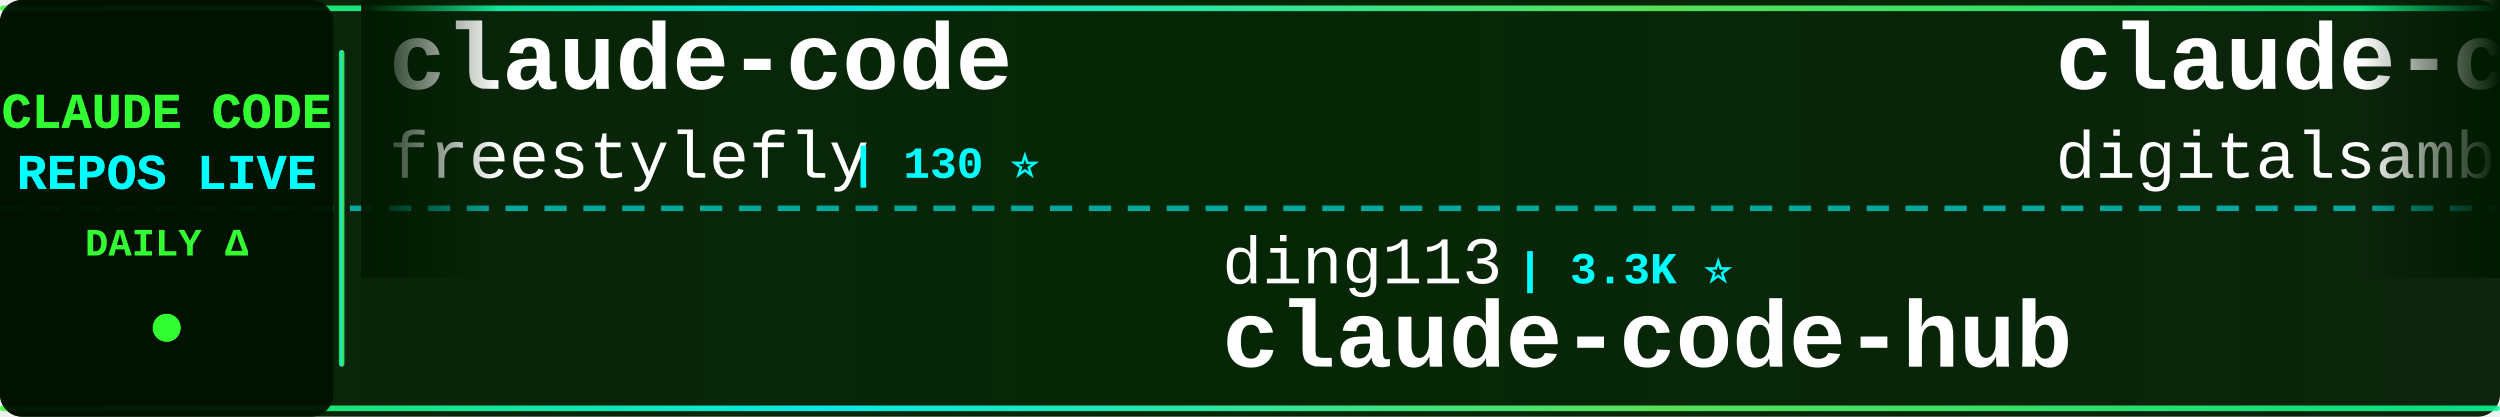
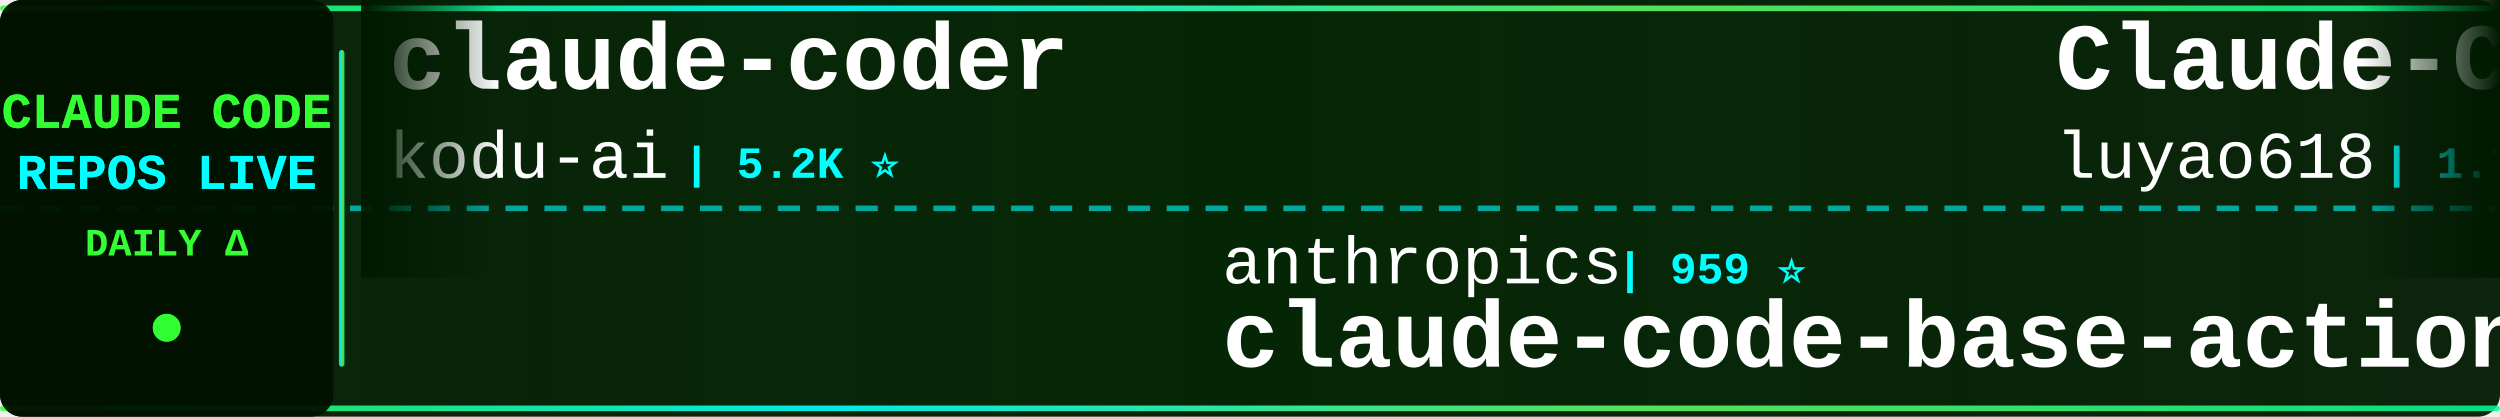
<svg xmlns="http://www.w3.org/2000/svg" width="900" height="150">
  <defs>
    <linearGradient id="tickerBg" x1="0%" y1="0%" x2="100%" y2="0%">
      <stop offset="0%" style="stop-color:#001a00;stop-opacity:0.95" />
      <stop offset="50%" style="stop-color:#002200;stop-opacity:0.98" />
      <stop offset="100%" style="stop-color:#001a00;stop-opacity:0.95" />
    </linearGradient>
    <linearGradient id="borderGrad" x1="0%" y1="0%" x2="100%" y2="0%">
      <stop offset="0%" style="stop-color:#33ff33;stop-opacity:0.85">
        <animate attributeName="stop-opacity" values="0.85;1;0.85" dur="2s" repeatCount="indefinite" />
      </stop>
      <stop offset="33%" style="stop-color:#00ffff;stop-opacity:0.9">
        <animate attributeName="stop-opacity" values="0.9;1;0.9" dur="2.2s" repeatCount="indefinite" />
      </stop>
      <stop offset="66%" style="stop-color:#66ff66;stop-opacity:0.85">
        <animate attributeName="stop-opacity" values="0.85;1;0.85" dur="1.8s" repeatCount="indefinite" />
      </stop>
      <stop offset="100%" style="stop-color:#00ff99;stop-opacity:0.85">
        <animate attributeName="stop-opacity" values="0.85;1;0.85" dur="2s" repeatCount="indefinite" />
      </stop>
    </linearGradient>
    <filter id="textGlow">
      <feGaussianBlur stdDeviation="0.1" result="coloredBlur" />
      <feMerge>
        <feMergeNode in="coloredBlur" />
        <feMergeNode in="SourceGraphic" />
      </feMerge>
    </filter>
    <filter id="metricGlow">
      <feGaussianBlur stdDeviation="0.2" result="coloredBlur" />
      <feMerge>
        <feMergeNode in="coloredBlur" />
        <feMergeNode in="SourceGraphic" />
      </feMerge>
    </filter>
    <linearGradient id="leftFade" x1="0%" y1="0%" x2="100%" y2="0%">
      <stop offset="0%" style="stop-color:#001a00;stop-opacity:1" />
      <stop offset="100%" style="stop-color:#001a00;stop-opacity:0" />
    </linearGradient>
    <linearGradient id="rightFade" x1="0%" y1="0%" x2="100%" y2="0%">
      <stop offset="0%" style="stop-color:#001a00;stop-opacity:0" />
      <stop offset="100%" style="stop-color:#001a00;stop-opacity:1" />
    </linearGradient>
  </defs>
  <rect width="900" height="150" fill="url(#tickerBg)" rx="8" />
  <rect x="0" y="2" width="900" height="2" fill="url(#borderGrad)" rx="1" />
  <rect x="0" y="146" width="900" height="2" fill="url(#borderGrad)" rx="1" />
  <line x1="0" y1="75" x2="900" y2="75" stroke="#00ffff" stroke-width="2" stroke-dasharray="8 6" opacity="0.6" />
  <rect x="0" y="0" width="120" height="150" fill="#001100" opacity="0.95" rx="8" />
  <text x="60" y="46" font-family="'Courier New', monospace" font-size="18" font-weight="bold" fill="#33ff33" text-anchor="middle" filter="url(#textGlow)">
    CLAUDE CODE
  </text>
  <text x="60" y="68" font-family="'Courier New', monospace" font-size="18" font-weight="bold" fill="#00ffff" text-anchor="middle" filter="url(#textGlow)">
    REPOS LIVE
  </text>
  <text x="60" y="92" font-family="'Courier New', monospace" font-size="14" font-weight="bold" fill="#33ff33" text-anchor="middle">
    DAILY Δ
  </text>
  <circle cx="60" cy="118" r="5" fill="#33ff33" filter="url(#metricGlow)">
    <animate attributeName="r" values="4;6;4" dur="1.5s" repeatCount="indefinite" />
    <animate attributeName="opacity" values="0.6;1;0.6" dur="1.5s" repeatCount="indefinite" />
  </circle>
  <rect x="122" y="18" width="2" height="114" fill="url(#borderGrad)" rx="1" />
  <clipPath id="tickerClip">
    <rect x="130" y="0" width="770" height="150" />
  </clipPath>
  <g clip-path="url(#tickerClip)">
    <g id="tickerItems">
      <animateTransform attributeName="transform" attributeType="XML" type="translate" from="0 0" to="-3000 0" dur="54s" repeatCount="indefinite" />
      <g transform="translate(0, 0)">
-         <text x="140" y="32" font-family="'Courier New', monospace" font-size="34" font-weight="bold" fill="#ffffff">claude-code</text>
-         <text x="140" y="64" font-family="'Courier New', monospace" font-size="24" font-weight="normal" fill="#ffffff" opacity="1.0">freestylefly</text>
-         <text x="306" y="64" font-family="'Courier New', monospace" font-size="16" font-weight="bold" fill="#00ffff"> | 130 ⭐</text>
+         <text x="140" y="32" font-family="'Courier New', monospace" font-size="34" font-weight="bold" fill="#ffffff">claude-coder</text>
+         <text x="140" y="64" font-family="'Courier New', monospace" font-size="24" font-weight="normal" fill="#ffffff" opacity="1.0">kodu-ai</text>
+         <text x="246" y="64" font-family="'Courier New', monospace" font-size="16" font-weight="bold" fill="#00ffff"> | 5.2K ⭐</text>
      </g>
      <g transform="translate(300, 0)">
-         <text x="140" y="102" font-family="'Courier New', monospace" font-size="24" font-weight="normal" fill="#ffffff" opacity="1.0">ding113</text>
-         <text x="246" y="102" font-family="'Courier New', monospace" font-size="16" font-weight="bold" fill="#00ffff"> | 3.3K ⭐</text>
-         <text x="140" y="132" font-family="'Courier New', monospace" font-size="34" font-weight="bold" fill="#ffffff">claude-code-hub</text>
+         <text x="140" y="102" font-family="'Courier New', monospace" font-size="24" font-weight="normal" fill="#ffffff" opacity="1.0">anthropics</text>
+         <text x="282" y="102" font-family="'Courier New', monospace" font-size="16" font-weight="bold" fill="#00ffff"> | 959 ⭐</text>
+         <text x="140" y="132" font-family="'Courier New', monospace" font-size="34" font-weight="bold" fill="#ffffff">claude-code-base-action</text>
      </g>
      <g transform="translate(600, 0)">
-         <text x="140" y="32" font-family="'Courier New', monospace" font-size="34" font-weight="bold" fill="#ffffff">claude-code-video-toolki...</text>
-         <text x="140" y="64" font-family="'Courier New', monospace" font-size="24" font-weight="normal" fill="#ffffff" opacity="1.0">digitalsamba</text>
-         <text x="306" y="64" font-family="'Courier New', monospace" font-size="16" font-weight="bold" fill="#00ffff"> | 2.0K ⭐ +2</text>
+         <text x="140" y="32" font-family="'Courier New', monospace" font-size="34" font-weight="bold" fill="#ffffff">Claude-Code-Source-Study</text>
+         <text x="140" y="64" font-family="'Courier New', monospace" font-size="24" font-weight="normal" fill="#ffffff" opacity="1.0">luyao618</text>
+         <text x="258" y="64" font-family="'Courier New', monospace" font-size="16" font-weight="bold" fill="#00ffff"> | 1.7K ⭐</text>
      </g>
      <g transform="translate(900, 0)">
-         <text x="140" y="102" font-family="'Courier New', monospace" font-size="24" font-weight="normal" fill="#ffffff" opacity="1.0">feiskyer</text>
-         <text x="258" y="102" font-family="'Courier New', monospace" font-size="16" font-weight="bold" fill="#00ffff"> | 1.6K ⭐</text>
-         <text x="140" y="132" font-family="'Courier New', monospace" font-size="34" font-weight="bold" fill="#ffffff">claude-code-settings</text>
+         <text x="140" y="102" font-family="'Courier New', monospace" font-size="24" font-weight="normal" fill="#ffffff" opacity="1.0">xorespesp</text>
+         <text x="270" y="102" font-family="'Courier New', monospace" font-size="16" font-weight="bold" fill="#00ffff"> | 231 ⭐</text>
+         <text x="140" y="132" font-family="'Courier New', monospace" font-size="34" font-weight="bold" fill="#ffffff">claude-code</text>
      </g>
      <g transform="translate(1200, 0)">
-         <text x="140" y="32" font-family="'Courier New', monospace" font-size="34" font-weight="bold" fill="#ffffff">claude-code-telegram</text>
-         <text x="140" y="64" font-family="'Courier New', monospace" font-size="24" font-weight="normal" fill="#ffffff" opacity="1.0">RichardAtCT</text>
-         <text x="294" y="64" font-family="'Courier New', monospace" font-size="16" font-weight="bold" fill="#00ffff"> | 2.8K ⭐ +1</text>
+         <text x="140" y="32" font-family="'Courier New', monospace" font-size="34" font-weight="bold" fill="#ffffff">ralph-claude-code</text>
+         <text x="140" y="64" font-family="'Courier New', monospace" font-size="24" font-weight="normal" fill="#ffffff" opacity="1.0">frankbria</text>
+         <text x="270" y="64" font-family="'Courier New', monospace" font-size="16" font-weight="bold" fill="#00ffff"> | 9.6K ⭐</text>
      </g>
      <g transform="translate(1500, 0)">
-         <text x="140" y="102" font-family="'Courier New', monospace" font-size="24" font-weight="normal" fill="#ffffff" opacity="1.0">Chachamaru127</text>
-         <text x="318" y="102" font-family="'Courier New', monospace" font-size="16" font-weight="bold" fill="#00ffff"> | 3.1K ⭐</text>
-         <text x="140" y="132" font-family="'Courier New', monospace" font-size="34" font-weight="bold" fill="#ffffff">claude-code-harness</text>
+         <text x="140" y="102" font-family="'Courier New', monospace" font-size="24" font-weight="normal" fill="#ffffff" opacity="1.0">simonw</text>
+         <text x="234" y="102" font-family="'Courier New', monospace" font-size="16" font-weight="bold" fill="#00ffff"> | 1.7K ⭐ +2</text>
+         <text x="140" y="132" font-family="'Courier New', monospace" font-size="34" font-weight="bold" fill="#ffffff">claude-code-transcripts</text>
      </g>
      <g transform="translate(1800, 0)">
-         <text x="140" y="32" font-family="'Courier New', monospace" font-size="34" font-weight="bold" fill="#ffffff">claude-code</text>
-         <text x="140" y="64" font-family="'Courier New', monospace" font-size="24" font-weight="normal" fill="#ffffff" opacity="1.0">lowcortisolprogrammer</text>
-         <text x="414" y="64" font-family="'Courier New', monospace" font-size="16" font-weight="bold" fill="#00ffff"> | 171 ⭐</text>
+         <text x="140" y="32" font-family="'Courier New', monospace" font-size="34" font-weight="bold" fill="#ffffff">claude-code-router</text>
+         <text x="140" y="64" font-family="'Courier New', monospace" font-size="24" font-weight="normal" fill="#ffffff" opacity="1.0">musistudio</text>
+         <text x="282" y="64" font-family="'Courier New', monospace" font-size="16" font-weight="bold" fill="#00ffff"> | 36.9K ⭐ +11</text>
      </g>
      <g transform="translate(2100, 0)">
-         <text x="140" y="102" font-family="'Courier New', monospace" font-size="24" font-weight="normal" fill="#ffffff" opacity="1.0">tanbiralam</text>
-         <text x="282" y="102" font-family="'Courier New', monospace" font-size="16" font-weight="bold" fill="#00ffff"> | 2.2K ⭐ +3</text>
+         <text x="140" y="102" font-family="'Courier New', monospace" font-size="24" font-weight="normal" fill="#ffffff" opacity="1.0">ChinaSiro</text>
+         <text x="270" y="102" font-family="'Courier New', monospace" font-size="16" font-weight="bold" fill="#00ffff"> | 9.6K ⭐</text>
+         <text x="140" y="132" font-family="'Courier New', monospace" font-size="34" font-weight="bold" fill="#ffffff">claude-code-sourcemap</text>
+       </g>
+       <g transform="translate(2400, 0)">
+         <text x="140" y="32" font-family="'Courier New', monospace" font-size="34" font-weight="bold" fill="#ffffff">awesome-claude-code</text>
+         <text x="140" y="64" font-family="'Courier New', monospace" font-size="24" font-weight="normal" fill="#ffffff" opacity="1.0">jqueryscript</text>
+         <text x="306" y="64" font-family="'Courier New', monospace" font-size="16" font-weight="bold" fill="#00ffff"> | 505 ⭐</text>
+       </g>
+       <g transform="translate(2700, 0)">
+         <text x="140" y="102" font-family="'Courier New', monospace" font-size="24" font-weight="normal" fill="#ffffff" opacity="1.0">codeaashu</text>
+         <text x="270" y="102" font-family="'Courier New', monospace" font-size="16" font-weight="bold" fill="#00ffff"> | 3.3K ⭐</text>
        <text x="140" y="132" font-family="'Courier New', monospace" font-size="34" font-weight="bold" fill="#ffffff">claude-code</text>
      </g>
-       <g transform="translate(2400, 0)">
-         <text x="140" y="32" font-family="'Courier New', monospace" font-size="34" font-weight="bold" fill="#ffffff">my-claude-code-setup</text>
-         <text x="140" y="64" font-family="'Courier New', monospace" font-size="24" font-weight="normal" fill="#ffffff" opacity="1.0">centminmod</text>
-         <text x="282" y="64" font-family="'Courier New', monospace" font-size="16" font-weight="bold" fill="#00ffff"> | 2.6K ⭐ +1</text>
-       </g>
-       <g transform="translate(2700, 0)">
-         <text x="140" y="102" font-family="'Courier New', monospace" font-size="24" font-weight="normal" fill="#ffffff" opacity="1.0">guanshan</text>
-         <text x="258" y="102" font-family="'Courier New', monospace" font-size="16" font-weight="bold" fill="#00ffff"> | 61 ⭐</text>
-         <text x="140" y="132" font-family="'Courier New', monospace" font-size="34" font-weight="bold" fill="#ffffff">ClaudeCode</text>
-       </g>
      <g transform="translate(3000, 0)">
-         <text x="140" y="32" font-family="'Courier New', monospace" font-size="34" font-weight="bold" fill="#ffffff">claude-code</text>
-         <text x="140" y="64" font-family="'Courier New', monospace" font-size="24" font-weight="normal" fill="#ffffff" opacity="1.0">freestylefly</text>
-         <text x="306" y="64" font-family="'Courier New', monospace" font-size="16" font-weight="bold" fill="#00ffff"> | 130 ⭐</text>
+         <text x="140" y="32" font-family="'Courier New', monospace" font-size="34" font-weight="bold" fill="#ffffff">claude-coder</text>
+         <text x="140" y="64" font-family="'Courier New', monospace" font-size="24" font-weight="normal" fill="#ffffff" opacity="1.0">kodu-ai</text>
+         <text x="246" y="64" font-family="'Courier New', monospace" font-size="16" font-weight="bold" fill="#00ffff"> | 5.2K ⭐</text>
      </g>
      <g transform="translate(3300, 0)">
-         <text x="140" y="102" font-family="'Courier New', monospace" font-size="24" font-weight="normal" fill="#ffffff" opacity="1.0">ding113</text>
-         <text x="246" y="102" font-family="'Courier New', monospace" font-size="16" font-weight="bold" fill="#00ffff"> | 3.3K ⭐</text>
-         <text x="140" y="132" font-family="'Courier New', monospace" font-size="34" font-weight="bold" fill="#ffffff">claude-code-hub</text>
+         <text x="140" y="102" font-family="'Courier New', monospace" font-size="24" font-weight="normal" fill="#ffffff" opacity="1.0">anthropics</text>
+         <text x="282" y="102" font-family="'Courier New', monospace" font-size="16" font-weight="bold" fill="#00ffff"> | 959 ⭐</text>
+         <text x="140" y="132" font-family="'Courier New', monospace" font-size="34" font-weight="bold" fill="#ffffff">claude-code-base-action</text>
      </g>
      <g transform="translate(3600, 0)">
-         <text x="140" y="32" font-family="'Courier New', monospace" font-size="34" font-weight="bold" fill="#ffffff">claude-code-video-toolki...</text>
-         <text x="140" y="64" font-family="'Courier New', monospace" font-size="24" font-weight="normal" fill="#ffffff" opacity="1.0">digitalsamba</text>
-         <text x="306" y="64" font-family="'Courier New', monospace" font-size="16" font-weight="bold" fill="#00ffff"> | 2.0K ⭐ +2</text>
+         <text x="140" y="32" font-family="'Courier New', monospace" font-size="34" font-weight="bold" fill="#ffffff">Claude-Code-Source-Study</text>
+         <text x="140" y="64" font-family="'Courier New', monospace" font-size="24" font-weight="normal" fill="#ffffff" opacity="1.0">luyao618</text>
+         <text x="258" y="64" font-family="'Courier New', monospace" font-size="16" font-weight="bold" fill="#00ffff"> | 1.7K ⭐</text>
      </g>
      <g transform="translate(3900, 0)">
-         <text x="140" y="102" font-family="'Courier New', monospace" font-size="24" font-weight="normal" fill="#ffffff" opacity="1.0">feiskyer</text>
-         <text x="258" y="102" font-family="'Courier New', monospace" font-size="16" font-weight="bold" fill="#00ffff"> | 1.6K ⭐</text>
-         <text x="140" y="132" font-family="'Courier New', monospace" font-size="34" font-weight="bold" fill="#ffffff">claude-code-settings</text>
+         <text x="140" y="102" font-family="'Courier New', monospace" font-size="24" font-weight="normal" fill="#ffffff" opacity="1.0">xorespesp</text>
+         <text x="270" y="102" font-family="'Courier New', monospace" font-size="16" font-weight="bold" fill="#00ffff"> | 231 ⭐</text>
+         <text x="140" y="132" font-family="'Courier New', monospace" font-size="34" font-weight="bold" fill="#ffffff">claude-code</text>
      </g>
    </g>
  </g>
  <rect x="130" y="0" width="50" height="100" fill="url(#leftFade)" />
  <rect x="850" y="0" width="50" height="100" fill="url(#rightFade)" />
</svg>
